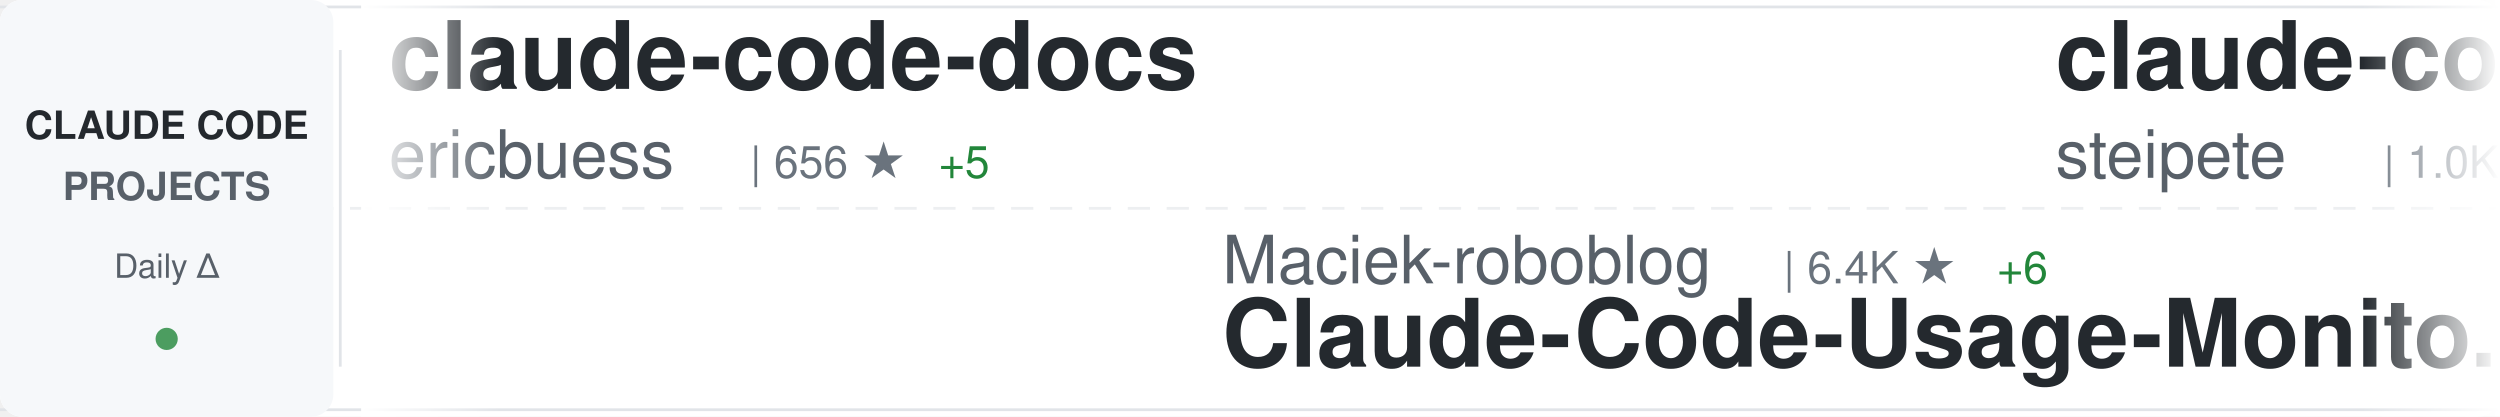
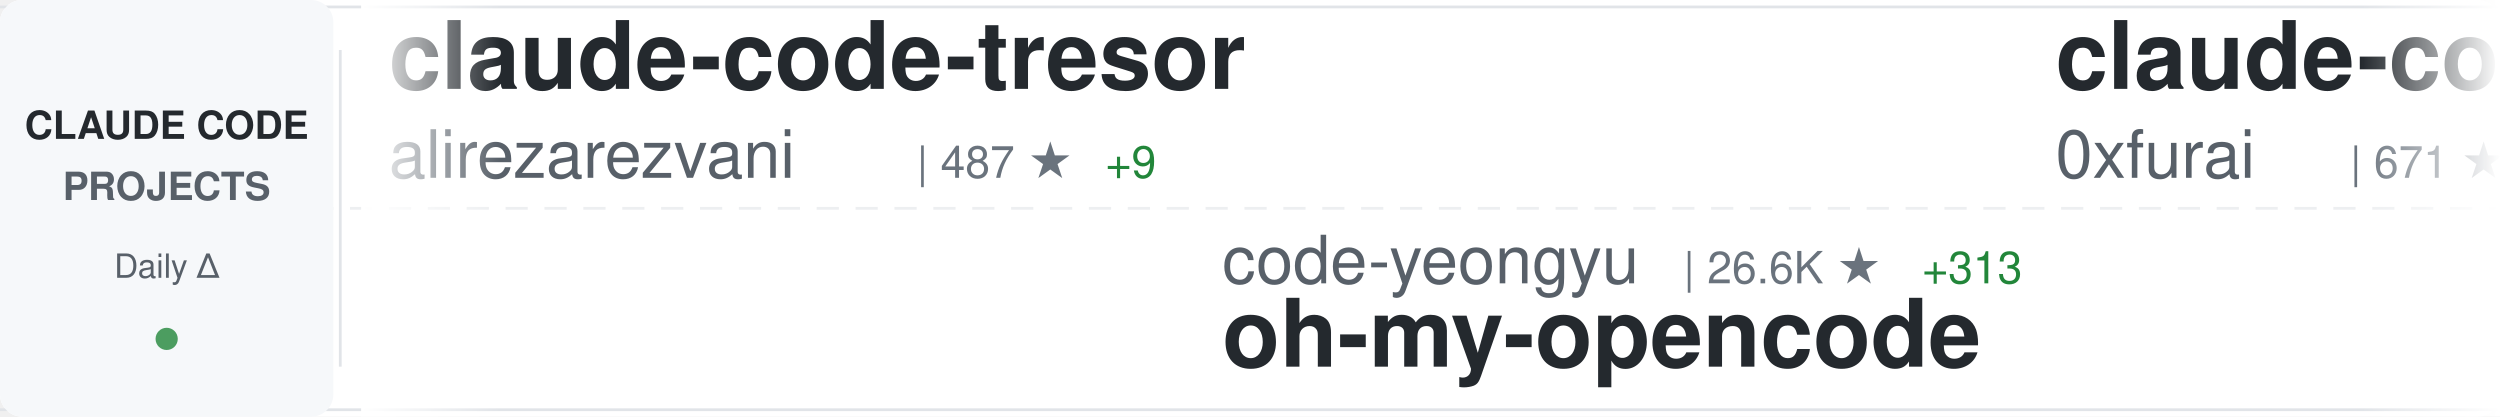
<svg xmlns="http://www.w3.org/2000/svg" width="900" height="150">
  <defs>
    <linearGradient id="awesomeLeftFade" x1="0%" y1="0%" x2="100%" y2="0%">
      <stop offset="0%" style="stop-color:#ffffff;stop-opacity:1" />
      <stop offset="100%" style="stop-color:#ffffff;stop-opacity:0" />
    </linearGradient>
    <linearGradient id="awesomeRightFade" x1="0%" y1="0%" x2="100%" y2="0%">
      <stop offset="0%" style="stop-color:#ffffff;stop-opacity:0" />
      <stop offset="100%" style="stop-color:#ffffff;stop-opacity:1" />
    </linearGradient>
  </defs>
  <rect width="900" height="150" fill="#ffffff" rx="8" />
  <rect x="0" y="2" width="900" height="1" fill="#e1e4e8" />
  <rect x="0" y="147" width="900" height="1" fill="#e1e4e8" />
  <line x1="0" y1="75" x2="900" y2="75" stroke="#e1e4e8" stroke-width="1" stroke-dasharray="8 6" opacity="0.6" />
  <rect x="0" y="0" width="120" height="150" fill="#f6f8fa" rx="8" />
  <text x="60" y="50" font-family="-apple-system, BlinkMacSystemFont, 'Segoe UI', Helvetica, Arial, sans-serif" font-size="14" font-weight="600" fill="#24292e" text-anchor="middle">CLAUDE CODE</text>
  <text x="60" y="72" font-family="-apple-system, BlinkMacSystemFont, 'Segoe UI', Helvetica, Arial, sans-serif" font-size="14" font-weight="600" fill="#586069" text-anchor="middle">PROJECTS</text>
  <text x="60" y="100" font-family="-apple-system, BlinkMacSystemFont, 'Segoe UI', Helvetica, Arial, sans-serif" font-size="12" font-weight="500" fill="#586069" text-anchor="middle">Daily Δ</text>
  <circle cx="60" cy="122" r="4" fill="#22863a" opacity="0.8" />
  <rect x="122" y="18" width="1" height="114" fill="#e1e4e8" />
  <clipPath id="awesomeTickerClip">
    <rect x="130" y="0" width="770" height="150" />
  </clipPath>
  <g clip-path="url(#awesomeTickerClip)">
    <g id="awesomeTickerItems">
      <animateTransform attributeName="transform" attributeType="XML" type="translate" from="0 0" to="-3000 0" dur="54s" repeatCount="indefinite" />
      <g transform="translate(0, 0)">
-         <text x="140" y="32" font-family="-apple-system, BlinkMacSystemFont, 'Segoe UI', Helvetica, Arial, sans-serif" font-size="34" font-weight="600" fill="#24292e">claude-code-docs</text>
-         <text x="140" y="64" font-family="-apple-system, BlinkMacSystemFont, 'Segoe UI', Helvetica, Arial, sans-serif" font-size="24" font-weight="400" fill="#586069">ericbuess</text>
-         <text x="270" y="64" font-family="-apple-system, BlinkMacSystemFont, 'Segoe UI', Helvetica, Arial, sans-serif" font-size="16" font-weight="500" fill="#6a737d">| 656 ★</text>
-         <text x="338" y="64" font-family="-apple-system, BlinkMacSystemFont, 'Segoe UI', Helvetica, Arial, sans-serif" font-size="16" font-weight="500" fill="#22863a"> +5</text>
+         <text x="140" y="32" font-family="-apple-system, BlinkMacSystemFont, 'Segoe UI', Helvetica, Arial, sans-serif" font-size="34" font-weight="600" fill="#24292e">claude-code-tresor</text>
+         <text x="140" y="64" font-family="-apple-system, BlinkMacSystemFont, 'Segoe UI', Helvetica, Arial, sans-serif" font-size="24" font-weight="400" fill="#586069">alirezarezvani</text>
+         <text x="330" y="64" font-family="-apple-system, BlinkMacSystemFont, 'Segoe UI', Helvetica, Arial, sans-serif" font-size="16" font-weight="500" fill="#6a737d">| 487 ★</text>
+         <text x="398" y="64" font-family="-apple-system, BlinkMacSystemFont, 'Segoe UI', Helvetica, Arial, sans-serif" font-size="16" font-weight="500" fill="#22863a"> +9</text>
      </g>
      <g transform="translate(300, 0)">
-         <text x="140" y="102" font-family="-apple-system, BlinkMacSystemFont, 'Segoe UI', Helvetica, Arial, sans-serif" font-size="24" font-weight="400" fill="#586069">Maciek-roboblog</text>
-         <text x="342" y="102" font-family="-apple-system, BlinkMacSystemFont, 'Segoe UI', Helvetica, Arial, sans-serif" font-size="16" font-weight="500" fill="#6a737d">| 6.4K ★</text>
-         <text x="419" y="102" font-family="-apple-system, BlinkMacSystemFont, 'Segoe UI', Helvetica, Arial, sans-serif" font-size="16" font-weight="500" fill="#22863a"> +6</text>
-         <text x="140" y="132" font-family="-apple-system, BlinkMacSystemFont, 'Segoe UI', Helvetica, Arial, sans-serif" font-size="34" font-weight="600" fill="#24292e">Claude-Code-Usage-Monito...</text>
+         <text x="140" y="102" font-family="-apple-system, BlinkMacSystemFont, 'Segoe UI', Helvetica, Arial, sans-serif" font-size="24" font-weight="400" fill="#586069">code-yeongyu</text>
+         <text x="306" y="102" font-family="-apple-system, BlinkMacSystemFont, 'Segoe UI', Helvetica, Arial, sans-serif" font-size="16" font-weight="500" fill="#6a737d">| 26.6K ★</text>
+         <text x="392" y="102" font-family="-apple-system, BlinkMacSystemFont, 'Segoe UI', Helvetica, Arial, sans-serif" font-size="16" font-weight="500" fill="#22863a"> +313</text>
+         <text x="140" y="132" font-family="-apple-system, BlinkMacSystemFont, 'Segoe UI', Helvetica, Arial, sans-serif" font-size="34" font-weight="600" fill="#24292e">oh-my-opencode</text>
      </g>
      <g transform="translate(600, 0)">
-         <text x="140" y="32" font-family="-apple-system, BlinkMacSystemFont, 'Segoe UI', Helvetica, Arial, sans-serif" font-size="34" font-weight="600" fill="#24292e">claude-code-mcp</text>
-         <text x="140" y="64" font-family="-apple-system, BlinkMacSystemFont, 'Segoe UI', Helvetica, Arial, sans-serif" font-size="24" font-weight="400" fill="#586069">steipete</text>
-         <text x="258" y="64" font-family="-apple-system, BlinkMacSystemFont, 'Segoe UI', Helvetica, Arial, sans-serif" font-size="16" font-weight="500" fill="#6a737d">| 1.0K ★</text>
-         <text x="335" y="64" font-family="-apple-system, BlinkMacSystemFont, 'Segoe UI', Helvetica, Arial, sans-serif" font-size="16" font-weight="500" fill="#22863a"> +2</text>
+         <text x="140" y="32" font-family="-apple-system, BlinkMacSystemFont, 'Segoe UI', Helvetica, Arial, sans-serif" font-size="34" font-weight="600" fill="#24292e">claude-code-subagents</text>
+         <text x="140" y="64" font-family="-apple-system, BlinkMacSystemFont, 'Segoe UI', Helvetica, Arial, sans-serif" font-size="24" font-weight="400" fill="#586069">0xfurai</text>
+         <text x="246" y="64" font-family="-apple-system, BlinkMacSystemFont, 'Segoe UI', Helvetica, Arial, sans-serif" font-size="16" font-weight="500" fill="#6a737d">| 671 ★</text>
+         <text x="314" y="64" font-family="-apple-system, BlinkMacSystemFont, 'Segoe UI', Helvetica, Arial, sans-serif" font-size="16" font-weight="500" fill="#22863a"> +1</text>
      </g>
      <g transform="translate(900, 0)">
-         <text x="140" y="102" font-family="-apple-system, BlinkMacSystemFont, 'Segoe UI', Helvetica, Arial, sans-serif" font-size="24" font-weight="400" fill="#586069">fuergaosi233</text>
-         <text x="306" y="102" font-family="-apple-system, BlinkMacSystemFont, 'Segoe UI', Helvetica, Arial, sans-serif" font-size="16" font-weight="500" fill="#6a737d">| 2.0K ★</text>
-         <text x="383" y="102" font-family="-apple-system, BlinkMacSystemFont, 'Segoe UI', Helvetica, Arial, sans-serif" font-size="16" font-weight="500" fill="#22863a"> +2</text>
-         <text x="140" y="132" font-family="-apple-system, BlinkMacSystemFont, 'Segoe UI', Helvetica, Arial, sans-serif" font-size="34" font-weight="600" fill="#24292e">claude-code-proxy</text>
+         <text x="140" y="102" font-family="-apple-system, BlinkMacSystemFont, 'Segoe UI', Helvetica, Arial, sans-serif" font-size="24" font-weight="400" fill="#586069">timothywarner-org</text>
+         <text x="366" y="102" font-family="-apple-system, BlinkMacSystemFont, 'Segoe UI', Helvetica, Arial, sans-serif" font-size="16" font-weight="500" fill="#6a737d">| 194 ★</text>
+         <text x="140" y="132" font-family="-apple-system, BlinkMacSystemFont, 'Segoe UI', Helvetica, Arial, sans-serif" font-size="34" font-weight="600" fill="#24292e">claude-code</text>
      </g>
      <g transform="translate(1200, 0)">
-         <text x="140" y="32" font-family="-apple-system, BlinkMacSystemFont, 'Segoe UI', Helvetica, Arial, sans-serif" font-size="34" font-weight="600" fill="#24292e">ralph-claude-code</text>
-         <text x="140" y="64" font-family="-apple-system, BlinkMacSystemFont, 'Segoe UI', Helvetica, Arial, sans-serif" font-size="24" font-weight="400" fill="#586069">DmitrySolana</text>
-         <text x="306" y="64" font-family="-apple-system, BlinkMacSystemFont, 'Segoe UI', Helvetica, Arial, sans-serif" font-size="16" font-weight="500" fill="#6a737d">| 1.2K ★</text>
+         <text x="140" y="32" font-family="-apple-system, BlinkMacSystemFont, 'Segoe UI', Helvetica, Arial, sans-serif" font-size="34" font-weight="600" fill="#24292e">claude-code</text>
+         <text x="140" y="64" font-family="-apple-system, BlinkMacSystemFont, 'Segoe UI', Helvetica, Arial, sans-serif" font-size="24" font-weight="400" fill="#586069">anthropics</text>
+         <text x="282" y="64" font-family="-apple-system, BlinkMacSystemFont, 'Segoe UI', Helvetica, Arial, sans-serif" font-size="16" font-weight="500" fill="#6a737d">| 62.8K ★</text>
+         <text x="368" y="64" font-family="-apple-system, BlinkMacSystemFont, 'Segoe UI', Helvetica, Arial, sans-serif" font-size="16" font-weight="500" fill="#22863a"> +286</text>
      </g>
      <g transform="translate(1500, 0)">
-         <text x="140" y="102" font-family="-apple-system, BlinkMacSystemFont, 'Segoe UI', Helvetica, Arial, sans-serif" font-size="24" font-weight="400" fill="#586069">siteboon</text>
-         <text x="258" y="102" font-family="-apple-system, BlinkMacSystemFont, 'Segoe UI', Helvetica, Arial, sans-serif" font-size="16" font-weight="500" fill="#6a737d">| 5.8K ★</text>
-         <text x="335" y="102" font-family="-apple-system, BlinkMacSystemFont, 'Segoe UI', Helvetica, Arial, sans-serif" font-size="16" font-weight="500" fill="#22863a"> +16</text>
-         <text x="140" y="132" font-family="-apple-system, BlinkMacSystemFont, 'Segoe UI', Helvetica, Arial, sans-serif" font-size="34" font-weight="600" fill="#24292e">claudecodeui</text>
+         <text x="140" y="102" font-family="-apple-system, BlinkMacSystemFont, 'Segoe UI', Helvetica, Arial, sans-serif" font-size="24" font-weight="400" fill="#586069">anthropics</text>
+         <text x="282" y="102" font-family="-apple-system, BlinkMacSystemFont, 'Segoe UI', Helvetica, Arial, sans-serif" font-size="16" font-weight="500" fill="#6a737d">| 2.9K ★</text>
+         <text x="359" y="102" font-family="-apple-system, BlinkMacSystemFont, 'Segoe UI', Helvetica, Arial, sans-serif" font-size="16" font-weight="500" fill="#22863a"> +4</text>
+         <text x="140" y="132" font-family="-apple-system, BlinkMacSystemFont, 'Segoe UI', Helvetica, Arial, sans-serif" font-size="34" font-weight="600" fill="#24292e">claude-code-security-rev...</text>
      </g>
      <g transform="translate(1800, 0)">
-         <text x="140" y="32" font-family="-apple-system, BlinkMacSystemFont, 'Segoe UI', Helvetica, Arial, sans-serif" font-size="34" font-weight="600" fill="#24292e">CLIProxyAPI</text>
-         <text x="140" y="64" font-family="-apple-system, BlinkMacSystemFont, 'Segoe UI', Helvetica, Arial, sans-serif" font-size="24" font-weight="400" fill="#586069">router-for-me</text>
-         <text x="318" y="64" font-family="-apple-system, BlinkMacSystemFont, 'Segoe UI', Helvetica, Arial, sans-serif" font-size="16" font-weight="500" fill="#6a737d">| 8.8K ★</text>
-         <text x="395" y="64" font-family="-apple-system, BlinkMacSystemFont, 'Segoe UI', Helvetica, Arial, sans-serif" font-size="16" font-weight="500" fill="#22863a"> +78</text>
+         <text x="140" y="32" font-family="-apple-system, BlinkMacSystemFont, 'Segoe UI', Helvetica, Arial, sans-serif" font-size="34" font-weight="600" fill="#24292e">claude-agent-sdk-python</text>
+         <text x="140" y="64" font-family="-apple-system, BlinkMacSystemFont, 'Segoe UI', Helvetica, Arial, sans-serif" font-size="24" font-weight="400" fill="#586069">anthropics</text>
+         <text x="282" y="64" font-family="-apple-system, BlinkMacSystemFont, 'Segoe UI', Helvetica, Arial, sans-serif" font-size="16" font-weight="500" fill="#6a737d">| 4.5K ★</text>
+         <text x="359" y="64" font-family="-apple-system, BlinkMacSystemFont, 'Segoe UI', Helvetica, Arial, sans-serif" font-size="16" font-weight="500" fill="#22863a"> +19</text>
      </g>
      <g transform="translate(2100, 0)">
-         <text x="140" y="102" font-family="-apple-system, BlinkMacSystemFont, 'Segoe UI', Helvetica, Arial, sans-serif" font-size="24" font-weight="400" fill="#586069">ComposioHQ</text>
-         <text x="282" y="102" font-family="-apple-system, BlinkMacSystemFont, 'Segoe UI', Helvetica, Arial, sans-serif" font-size="16" font-weight="500" fill="#6a737d">| 28.6K ★</text>
-         <text x="368" y="102" font-family="-apple-system, BlinkMacSystemFont, 'Segoe UI', Helvetica, Arial, sans-serif" font-size="16" font-weight="500" fill="#22863a"> +305</text>
-         <text x="140" y="132" font-family="-apple-system, BlinkMacSystemFont, 'Segoe UI', Helvetica, Arial, sans-serif" font-size="34" font-weight="600" fill="#24292e">awesome-claude-skills</text>
+         <text x="140" y="102" font-family="-apple-system, BlinkMacSystemFont, 'Segoe UI', Helvetica, Arial, sans-serif" font-size="24" font-weight="400" fill="#586069">musistudio</text>
+         <text x="282" y="102" font-family="-apple-system, BlinkMacSystemFont, 'Segoe UI', Helvetica, Arial, sans-serif" font-size="16" font-weight="500" fill="#6a737d">| 27.0K ★</text>
+         <text x="368" y="102" font-family="-apple-system, BlinkMacSystemFont, 'Segoe UI', Helvetica, Arial, sans-serif" font-size="16" font-weight="500" fill="#22863a"> +47</text>
+         <text x="140" y="132" font-family="-apple-system, BlinkMacSystemFont, 'Segoe UI', Helvetica, Arial, sans-serif" font-size="34" font-weight="600" fill="#24292e">claude-code-router</text>
      </g>
      <g transform="translate(2400, 0)">
-         <text x="140" y="32" font-family="-apple-system, BlinkMacSystemFont, 'Segoe UI', Helvetica, Arial, sans-serif" font-size="34" font-weight="600" fill="#24292e">claude-code-acp</text>
-         <text x="140" y="64" font-family="-apple-system, BlinkMacSystemFont, 'Segoe UI', Helvetica, Arial, sans-serif" font-size="24" font-weight="400" fill="#586069">zed-industries</text>
-         <text x="330" y="64" font-family="-apple-system, BlinkMacSystemFont, 'Segoe UI', Helvetica, Arial, sans-serif" font-size="16" font-weight="500" fill="#6a737d">| 851 ★</text>
-         <text x="398" y="64" font-family="-apple-system, BlinkMacSystemFont, 'Segoe UI', Helvetica, Arial, sans-serif" font-size="16" font-weight="500" fill="#22863a"> +5</text>
+         <text x="140" y="32" font-family="-apple-system, BlinkMacSystemFont, 'Segoe UI', Helvetica, Arial, sans-serif" font-size="34" font-weight="600" fill="#24292e">claude-code-cheat-sheet</text>
+         <text x="140" y="64" font-family="-apple-system, BlinkMacSystemFont, 'Segoe UI', Helvetica, Arial, sans-serif" font-size="24" font-weight="400" fill="#586069">Njengah</text>
+         <text x="246" y="64" font-family="-apple-system, BlinkMacSystemFont, 'Segoe UI', Helvetica, Arial, sans-serif" font-size="16" font-weight="500" fill="#6a737d">| 1.3K ★</text>
+         <text x="323" y="64" font-family="-apple-system, BlinkMacSystemFont, 'Segoe UI', Helvetica, Arial, sans-serif" font-size="16" font-weight="500" fill="#22863a"> +3</text>
      </g>
      <g transform="translate(2700, 0)">
-         <text x="140" y="102" font-family="-apple-system, BlinkMacSystemFont, 'Segoe UI', Helvetica, Arial, sans-serif" font-size="24" font-weight="400" fill="#586069">github</text>
-         <text x="234" y="102" font-family="-apple-system, BlinkMacSystemFont, 'Segoe UI', Helvetica, Arial, sans-serif" font-size="16" font-weight="500" fill="#6a737d">| 66.6K ★</text>
-         <text x="320" y="102" font-family="-apple-system, BlinkMacSystemFont, 'Segoe UI', Helvetica, Arial, sans-serif" font-size="16" font-weight="500" fill="#22863a"> +162</text>
-         <text x="140" y="132" font-family="-apple-system, BlinkMacSystemFont, 'Segoe UI', Helvetica, Arial, sans-serif" font-size="34" font-weight="600" fill="#24292e">spec-kit</text>
+         <text x="140" y="102" font-family="-apple-system, BlinkMacSystemFont, 'Segoe UI', Helvetica, Arial, sans-serif" font-size="24" font-weight="400" fill="#586069">peterkrueck</text>
+         <text x="294" y="102" font-family="-apple-system, BlinkMacSystemFont, 'Segoe UI', Helvetica, Arial, sans-serif" font-size="16" font-weight="500" fill="#6a737d">| 1.3K ★</text>
+         <text x="371" y="102" font-family="-apple-system, BlinkMacSystemFont, 'Segoe UI', Helvetica, Arial, sans-serif" font-size="16" font-weight="500" fill="#22863a"> +1</text>
+         <text x="140" y="132" font-family="-apple-system, BlinkMacSystemFont, 'Segoe UI', Helvetica, Arial, sans-serif" font-size="34" font-weight="600" fill="#24292e">Claude-Code-Development-...</text>
      </g>
      <g transform="translate(3000, 0)">
-         <text x="140" y="32" font-family="-apple-system, BlinkMacSystemFont, 'Segoe UI', Helvetica, Arial, sans-serif" font-size="34" font-weight="600" fill="#24292e">claude-code-docs</text>
-         <text x="140" y="64" font-family="-apple-system, BlinkMacSystemFont, 'Segoe UI', Helvetica, Arial, sans-serif" font-size="24" font-weight="400" fill="#586069">ericbuess</text>
-         <text x="270" y="64" font-family="-apple-system, BlinkMacSystemFont, 'Segoe UI', Helvetica, Arial, sans-serif" font-size="16" font-weight="500" fill="#6a737d">| 656 ★</text>
-         <text x="338" y="64" font-family="-apple-system, BlinkMacSystemFont, 'Segoe UI', Helvetica, Arial, sans-serif" font-size="16" font-weight="500" fill="#22863a"> +5</text>
+         <text x="140" y="32" font-family="-apple-system, BlinkMacSystemFont, 'Segoe UI', Helvetica, Arial, sans-serif" font-size="34" font-weight="600" fill="#24292e">claude-code-tresor</text>
+         <text x="140" y="64" font-family="-apple-system, BlinkMacSystemFont, 'Segoe UI', Helvetica, Arial, sans-serif" font-size="24" font-weight="400" fill="#586069">alirezarezvani</text>
+         <text x="330" y="64" font-family="-apple-system, BlinkMacSystemFont, 'Segoe UI', Helvetica, Arial, sans-serif" font-size="16" font-weight="500" fill="#6a737d">| 487 ★</text>
+         <text x="398" y="64" font-family="-apple-system, BlinkMacSystemFont, 'Segoe UI', Helvetica, Arial, sans-serif" font-size="16" font-weight="500" fill="#22863a"> +9</text>
      </g>
      <g transform="translate(3300, 0)">
-         <text x="140" y="102" font-family="-apple-system, BlinkMacSystemFont, 'Segoe UI', Helvetica, Arial, sans-serif" font-size="24" font-weight="400" fill="#586069">Maciek-roboblog</text>
-         <text x="342" y="102" font-family="-apple-system, BlinkMacSystemFont, 'Segoe UI', Helvetica, Arial, sans-serif" font-size="16" font-weight="500" fill="#6a737d">| 6.4K ★</text>
-         <text x="419" y="102" font-family="-apple-system, BlinkMacSystemFont, 'Segoe UI', Helvetica, Arial, sans-serif" font-size="16" font-weight="500" fill="#22863a"> +6</text>
-         <text x="140" y="132" font-family="-apple-system, BlinkMacSystemFont, 'Segoe UI', Helvetica, Arial, sans-serif" font-size="34" font-weight="600" fill="#24292e">Claude-Code-Usage-Monito...</text>
+         <text x="140" y="102" font-family="-apple-system, BlinkMacSystemFont, 'Segoe UI', Helvetica, Arial, sans-serif" font-size="24" font-weight="400" fill="#586069">code-yeongyu</text>
+         <text x="306" y="102" font-family="-apple-system, BlinkMacSystemFont, 'Segoe UI', Helvetica, Arial, sans-serif" font-size="16" font-weight="500" fill="#6a737d">| 26.6K ★</text>
+         <text x="392" y="102" font-family="-apple-system, BlinkMacSystemFont, 'Segoe UI', Helvetica, Arial, sans-serif" font-size="16" font-weight="500" fill="#22863a"> +313</text>
+         <text x="140" y="132" font-family="-apple-system, BlinkMacSystemFont, 'Segoe UI', Helvetica, Arial, sans-serif" font-size="34" font-weight="600" fill="#24292e">oh-my-opencode</text>
      </g>
      <g transform="translate(3600, 0)">
-         <text x="140" y="32" font-family="-apple-system, BlinkMacSystemFont, 'Segoe UI', Helvetica, Arial, sans-serif" font-size="34" font-weight="600" fill="#24292e">claude-code-mcp</text>
-         <text x="140" y="64" font-family="-apple-system, BlinkMacSystemFont, 'Segoe UI', Helvetica, Arial, sans-serif" font-size="24" font-weight="400" fill="#586069">steipete</text>
-         <text x="258" y="64" font-family="-apple-system, BlinkMacSystemFont, 'Segoe UI', Helvetica, Arial, sans-serif" font-size="16" font-weight="500" fill="#6a737d">| 1.0K ★</text>
-         <text x="335" y="64" font-family="-apple-system, BlinkMacSystemFont, 'Segoe UI', Helvetica, Arial, sans-serif" font-size="16" font-weight="500" fill="#22863a"> +2</text>
+         <text x="140" y="32" font-family="-apple-system, BlinkMacSystemFont, 'Segoe UI', Helvetica, Arial, sans-serif" font-size="34" font-weight="600" fill="#24292e">claude-code-subagents</text>
+         <text x="140" y="64" font-family="-apple-system, BlinkMacSystemFont, 'Segoe UI', Helvetica, Arial, sans-serif" font-size="24" font-weight="400" fill="#586069">0xfurai</text>
+         <text x="246" y="64" font-family="-apple-system, BlinkMacSystemFont, 'Segoe UI', Helvetica, Arial, sans-serif" font-size="16" font-weight="500" fill="#6a737d">| 671 ★</text>
+         <text x="314" y="64" font-family="-apple-system, BlinkMacSystemFont, 'Segoe UI', Helvetica, Arial, sans-serif" font-size="16" font-weight="500" fill="#22863a"> +1</text>
      </g>
      <g transform="translate(3900, 0)">
-         <text x="140" y="102" font-family="-apple-system, BlinkMacSystemFont, 'Segoe UI', Helvetica, Arial, sans-serif" font-size="24" font-weight="400" fill="#586069">fuergaosi233</text>
-         <text x="306" y="102" font-family="-apple-system, BlinkMacSystemFont, 'Segoe UI', Helvetica, Arial, sans-serif" font-size="16" font-weight="500" fill="#6a737d">| 2.0K ★</text>
-         <text x="383" y="102" font-family="-apple-system, BlinkMacSystemFont, 'Segoe UI', Helvetica, Arial, sans-serif" font-size="16" font-weight="500" fill="#22863a"> +2</text>
-         <text x="140" y="132" font-family="-apple-system, BlinkMacSystemFont, 'Segoe UI', Helvetica, Arial, sans-serif" font-size="34" font-weight="600" fill="#24292e">claude-code-proxy</text>
+         <text x="140" y="102" font-family="-apple-system, BlinkMacSystemFont, 'Segoe UI', Helvetica, Arial, sans-serif" font-size="24" font-weight="400" fill="#586069">timothywarner-org</text>
+         <text x="366" y="102" font-family="-apple-system, BlinkMacSystemFont, 'Segoe UI', Helvetica, Arial, sans-serif" font-size="16" font-weight="500" fill="#6a737d">| 194 ★</text>
+         <text x="140" y="132" font-family="-apple-system, BlinkMacSystemFont, 'Segoe UI', Helvetica, Arial, sans-serif" font-size="34" font-weight="600" fill="#24292e">claude-code</text>
      </g>
    </g>
  </g>
  <rect x="130" y="0" width="50" height="150" fill="url(#awesomeLeftFade)" />
  <rect x="850" y="0" width="50" height="150" fill="url(#awesomeRightFade)" />
</svg>
